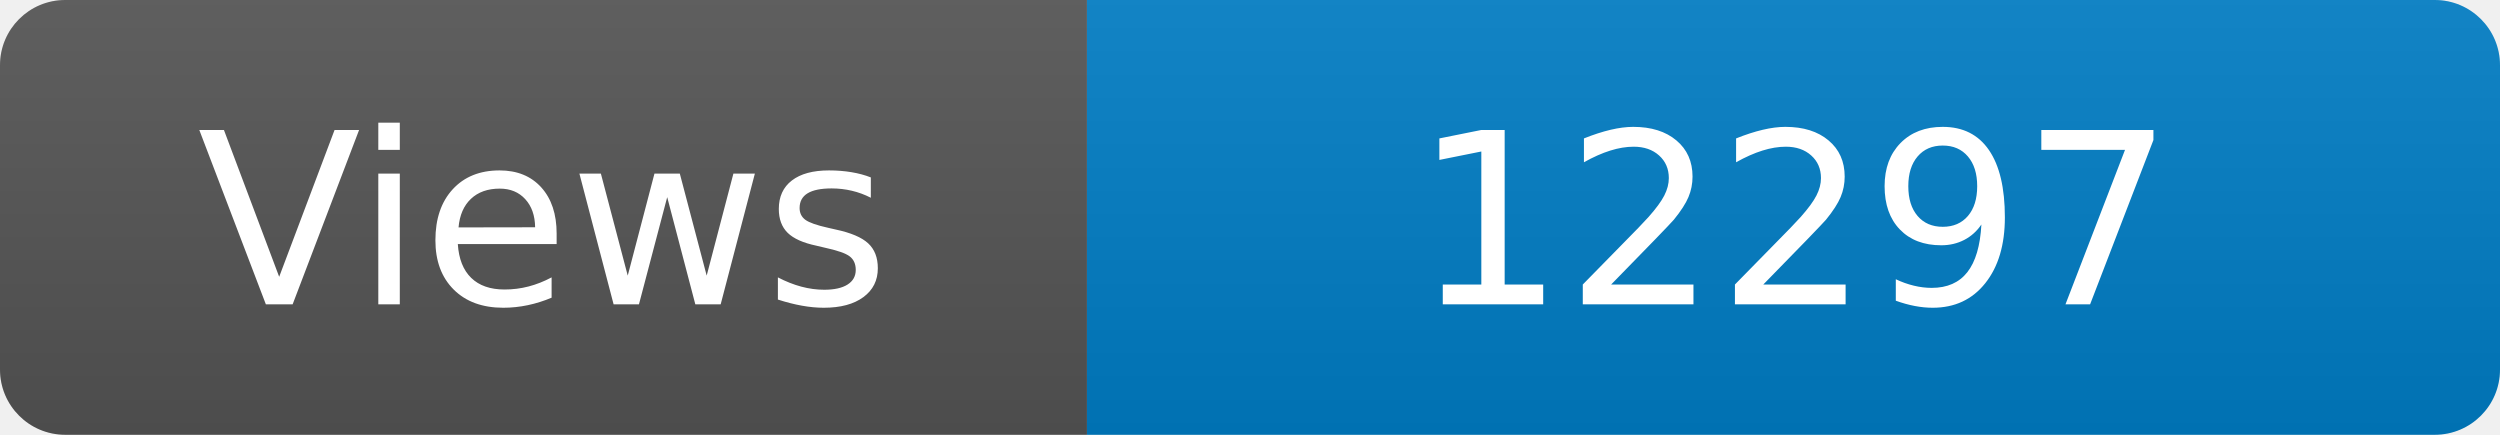
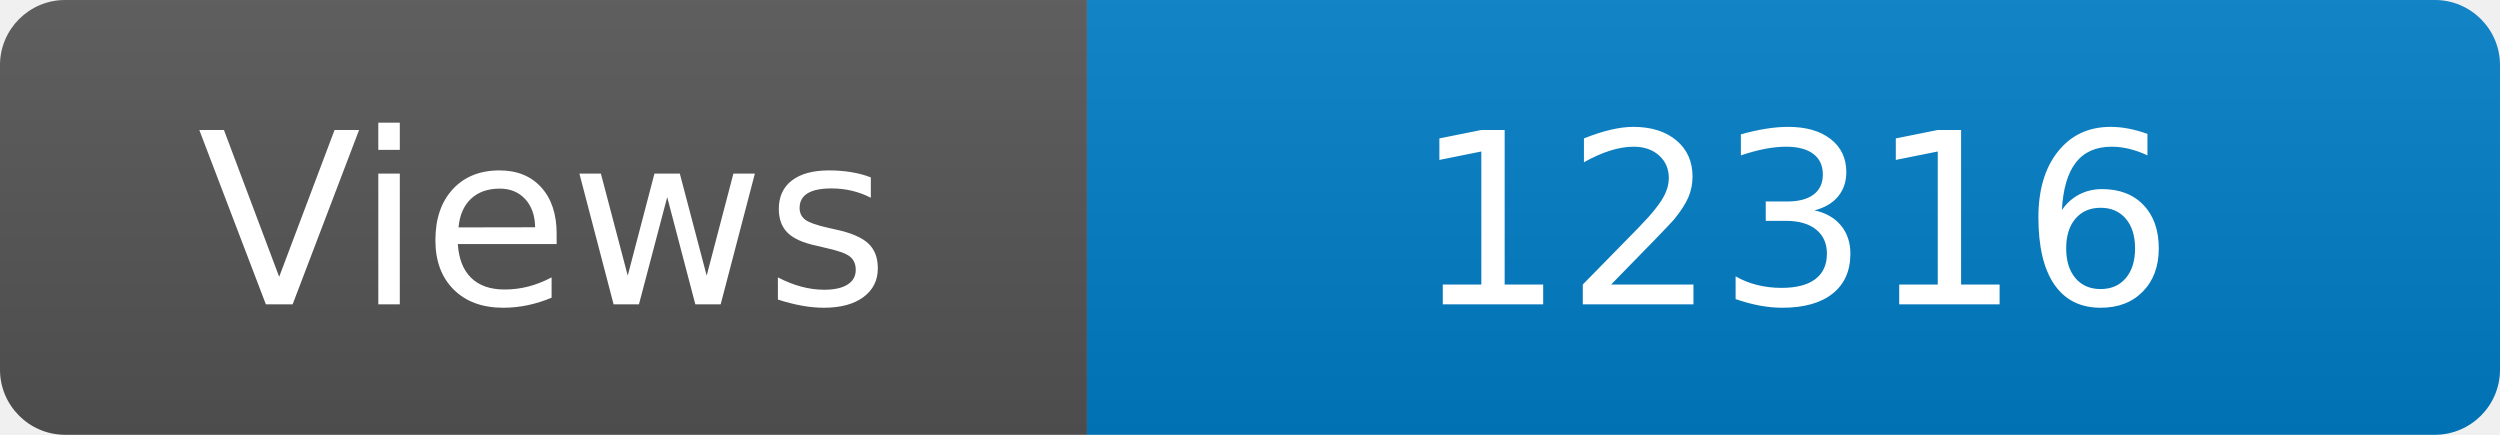
<svg xmlns="http://www.w3.org/2000/svg" width="115" height="20" role="img" aria-label="Maintained?: yes">
  <linearGradient id="s" x2="0" y2="100%">
    <stop offset="0" stop-color="#bbb" stop-opacity=".1" />
    <stop offset="1" stop-opacity=".1" />
  </linearGradient>
  <clipPath id="r">
    <rect width="115" height="20" rx="3" fill="#fff" />
  </clipPath>
  <g clip-path="url(#r)">
    <rect width="50" height="20" fill="#555" />
    <rect x="50" width="160" height="20" fill="#007ec6" />
    <rect width="115" height="20" fill="url(#s)" />
  </g>
  <g fill="#fff" text-anchor="middle" font-family="Verdana,Geneva,DejaVu Sans,sans-serif" font-size="110">
    <text x="250" y="140" transform="scale(.1)" fill="#fff">Views</text>
-     <text x="825" y="140" transform="scale(.1)" fill="#fff">12297</text>
+     <text x="825" y="140" transform="scale(.1)" fill="#fff">12316</text>
  </g>
</svg>
